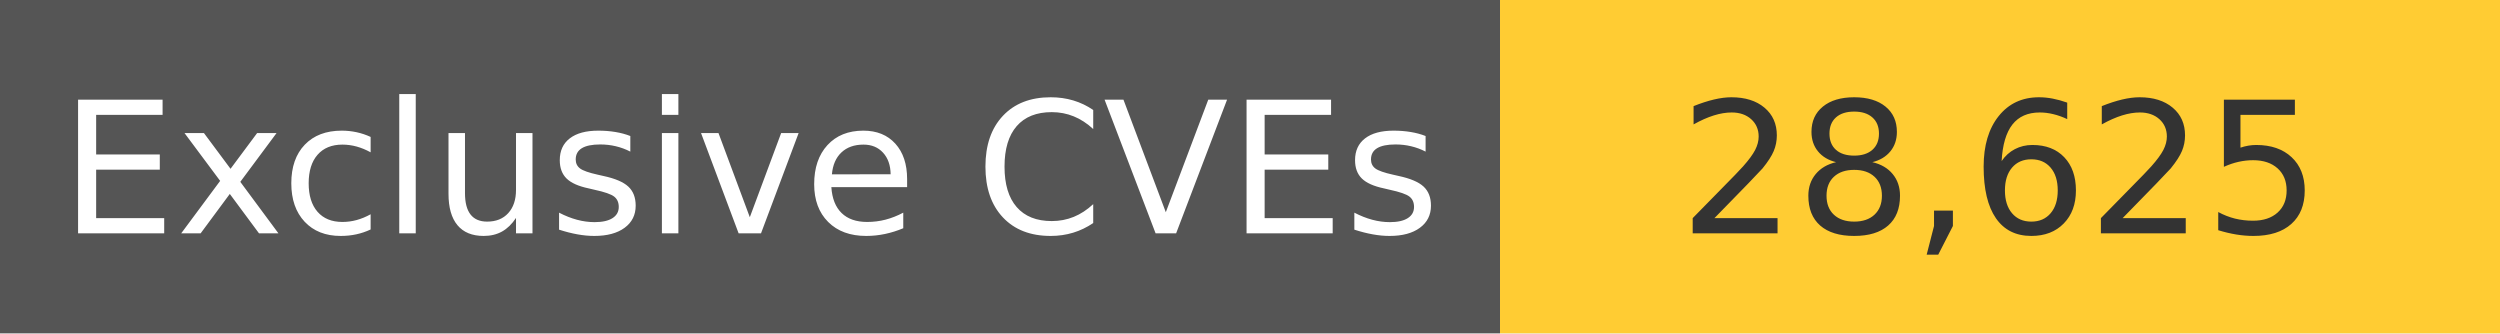
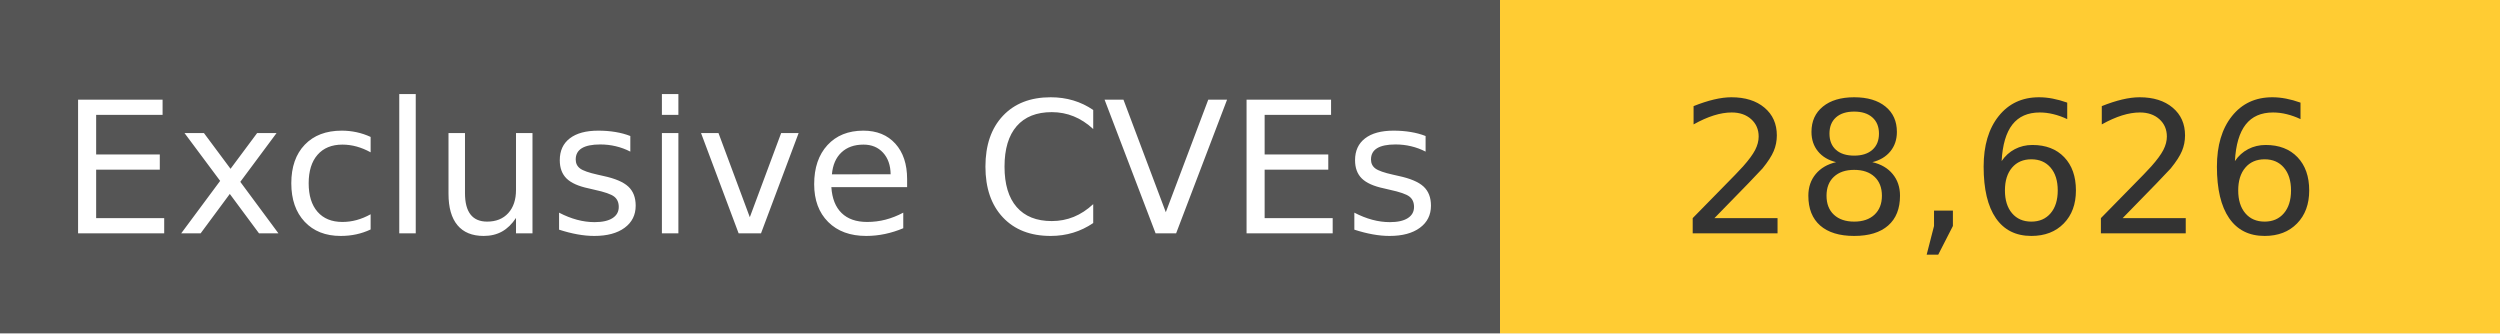
<svg xmlns="http://www.w3.org/2000/svg" width="150" height="20" role="img">
  <linearGradient id="s" x2="0" y2="100%">
    <stop offset="0" stop-color="#bbb" stop-opacity=".1" />
    <stop offset="1" stop-opacity=".1" />
  </linearGradient>
  <g>
    <rect width="90" height="20" fill="#555" />
    <rect x="90" width="267" height="20" fill="#ffcc33" />
  </g>
  <g fill="#fff" text-anchor="middle" font-family="Verdana,Geneva,DejaVu Sans,sans-serif" text-rendering="geometricPrecision" font-size="110">
    <text x="450" y="140" transform="scale(.1)" fill="#fff">
            Exclusive CVEs
        </text>
    <text x="1200" y="140" transform="scale(.1)" fill="#333">
-             28,625
+             28,626
        </text>
  </g>
</svg>
